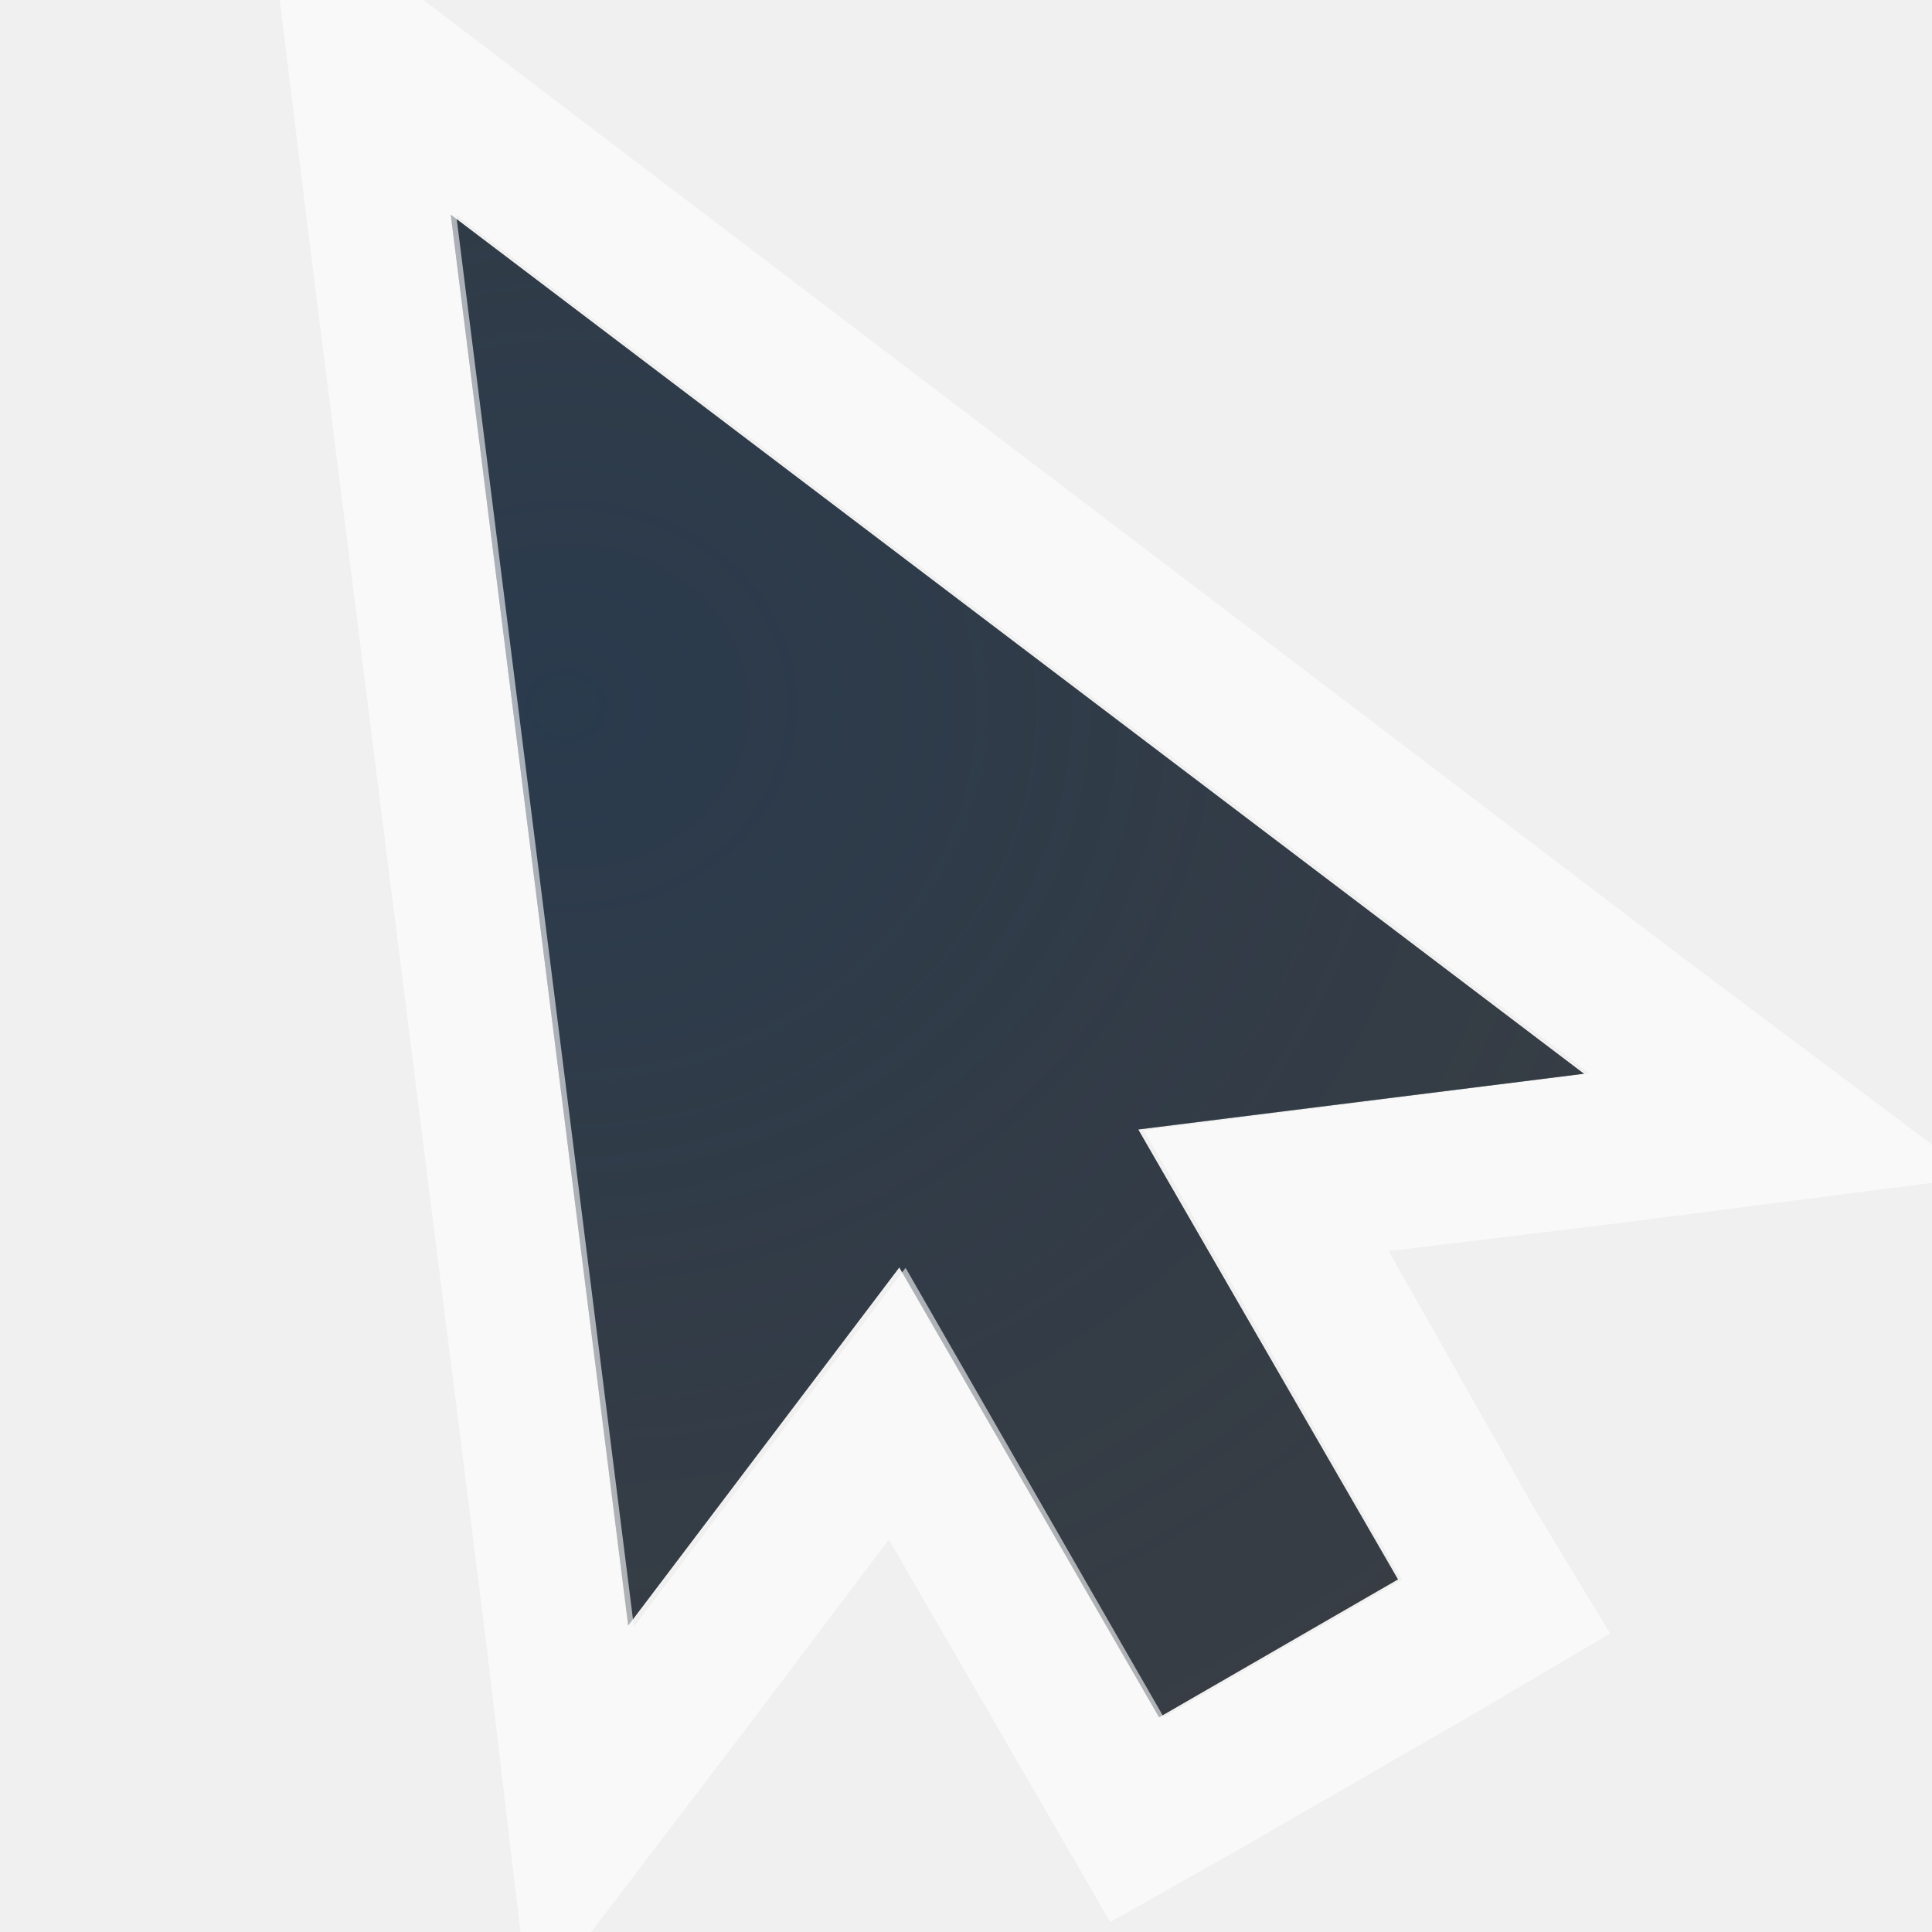
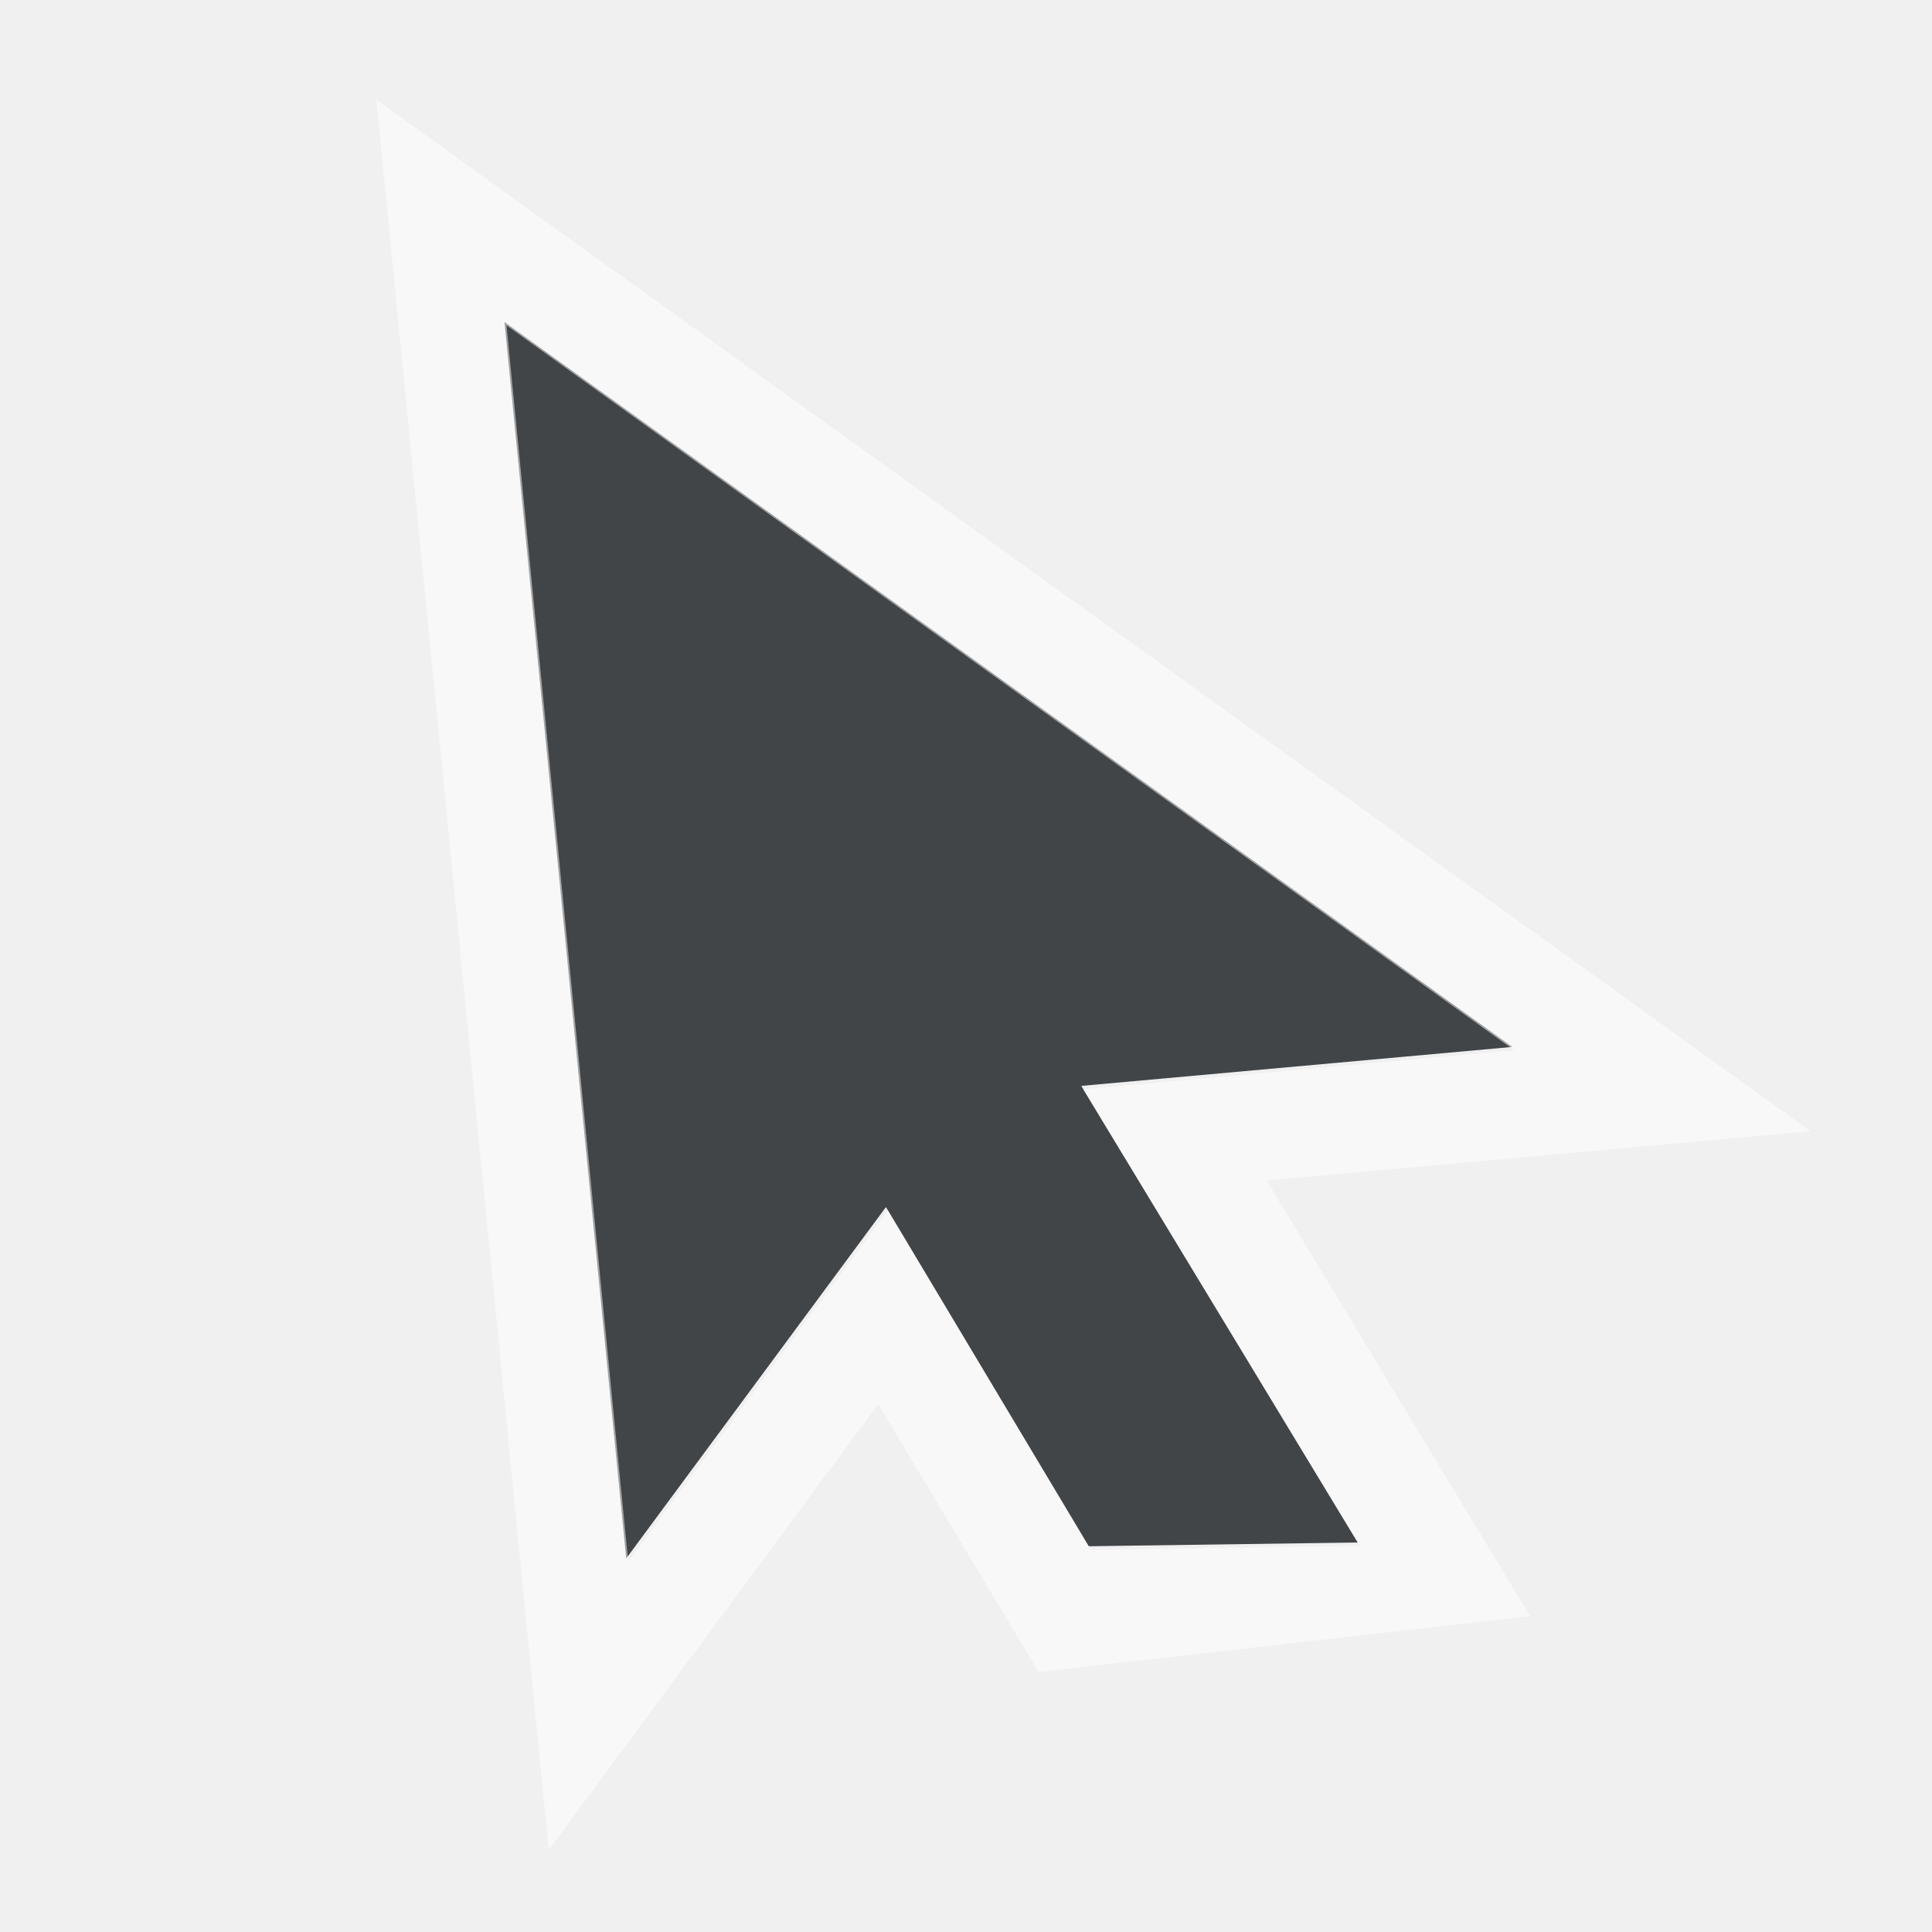
- <svg xmlns="http://www.w3.org/2000/svg" width="18" height="18" version="1.1">
-   <defs>
-     <linearGradient id="e" x1="-3195.6" x2="-3195.6" y1="493.84" y2="36.123" gradientUnits="userSpaceOnUse">
-       <stop stop-color="#6e6e6e" stop-opacity=".612" offset="0" />
-       <stop stop-color="#000000" stop-opacity=".655" offset="1" />
-     </linearGradient>
-     <linearGradient id="d" x1="-3195.6" x2="-3195.6" y1="493.84" y2="36.123" gradientTransform="translate(19.901 19.901)" gradientUnits="userSpaceOnUse">
-       <stop stop-color="#ffffff" stop-opacity=".616" offset="0" />
-       <stop stop-color="#ffffff" offset="1" />
-     </linearGradient>
-     <linearGradient id="c" x1="-3673.3" x2="-3673.3" y1="513.74" y2="36.125" gradientUnits="userSpaceOnUse">
-       <stop stop-color="#000000" stop-opacity=".396" offset="0" />
-       <stop stop-color="#000000" stop-opacity=".282" offset="1" />
-     </linearGradient>
-     <radialGradient id="b" cx="8" cy="11.997" r="9.344" gradientTransform="matrix(1 0 0 .82441 -9399.6 4998.6)" gradientUnits="userSpaceOnUse">
-       <stop stop-color="#ffffff" stop-opacity=".749" offset="0" />
-       <stop stop-color="#ffffff" stop-opacity=".605" offset="1" />
-     </radialGradient>
-     <radialGradient id="a" cx="-9414.8" cy="5035.7" r="9" gradientTransform="matrix(2.1489 0 0 1.91 10837 -4614.7)" gradientUnits="userSpaceOnUse">
-       <stop stop-color="#213851" stop-opacity=".906" offset="0" />
-       <stop stop-color="#27303a" stop-opacity="0" offset="1" />
-     </radialGradient>
+ <svg xmlns="http://www.w3.org/2000/svg" id="g" width="18" height="18" version="1.1">
+   <defs id="a">
+     <style id="current-color-scheme" type="text/css">.ColorScheme-Text {color:#090d11;}.ColorScheme-Background{color:#ffffff;}</style>
  </defs>
-   <g transform="translate(9398.6 -4997.9)">
-     <g transform="matrix(.025125 0 0 .025125 -9310.3 5039)">
-       <rect transform="translate(1,1)" x="-3514.1" y="-43.479" width="636.82" height="636.82" fill="#ffffff" opacity=".001" />
-       <g transform="matrix(.025125 0 0 .025125 -9310.3 4999)">
-         <path transform="translate(1,1)" d="m-3394.6 36.124 159.21 159.21v-79.603h39.801c88.398 0 159.21 70.807 159.21 159.21 0 37.071-12.602 71.301-33.582 98.26l55.971 55.971c35.478-41.699 57.214-95.478 57.214-154.23 0-131.42-107.39-238.81-238.81-238.81h-199.01zm17.413 84.578c-35.478 41.699-57.214 95.478-57.214 154.23 0 131.42 107.39 238.81 238.81 238.81h199.01l-159.21-159.21v79.603h-39.801c-88.398 0-159.21-70.807-159.21-159.21 0-37.071 12.602-71.301 33.582-98.26l-55.971-55.971z" color="#000000" fill="url(#e)" style="block-progression:tb;text-indent:0;text-transform:none" />
-         <path transform="translate(1,1)" d="m-3235.4 115.73v79.603l19.901 19.901v-79.603h39.801c38.995 0 74.41 14.325 101.99 37.314-29.125-34.942-72.488-57.214-121.89-57.214h-39.801zm217.66 1.244c37.536 42.217 60.946 97.325 60.946 157.96 0 58.752-21.737 112.53-57.214 154.23l19.901 19.901c35.478-41.699 57.214-95.478 57.214-154.23 0-70.782-31.565-134.05-80.846-177.86zm-303.49 59.702c-20.981 26.959-33.582 61.188-33.582 98.26 0 49.403 22.272 92.766 57.214 121.89-22.989-27.581-37.314-62.996-37.314-101.99 0-37.071 12.602-71.301 33.582-98.26l-19.901-19.901zm-32.339 276.12c43.816 49.281 107.08 80.847 177.86 80.847h199.01l-19.901-19.901h-199.01c-60.636 0-115.74-23.41-157.96-60.946z" color="#000000" fill="url(#d)" style="block-progression:tb;text-indent:0;text-transform:none" />
-         <path transform="translate(1,1)" d="m-3394.7 36.124 19.901 19.901h199.01c60.636 0 115.74 23.41 157.96 60.946-43.816-49.281-107.08-80.847-177.86-80.847h-199.01zm17.413 84.578c-35.478 41.699-57.214 95.478-57.214 154.23 0 70.782 31.565 134.05 80.846 177.86-37.536-42.217-60.946-97.325-60.946-157.96 0-58.752 21.737-112.53 57.214-154.23l-19.901-19.901zm303.49 52.239c22.989 27.581 37.314 62.996 37.314 101.99 0 37.071-12.602 71.301-33.582 98.26l19.901 19.901c20.981-26.959 33.582-61.188 33.582-98.26 0-49.403-22.272-92.766-57.214-121.89zm-82.09 181.59v79.603h-39.801c-38.995 0-74.41-14.325-101.99-37.314 29.125 34.942 72.488 57.214 121.89 57.214h39.801v-79.603l-19.901-19.901z" color="#000000" fill="url(#c)" style="block-progression:tb;text-indent:0;text-transform:none" />
-       </g>
-     </g>
-     <path d="m-9394.4 4999.9 1.653 13.145 2.526-3.337 2.42 4.192 2.226-1.285-2.42-4.192 4.153-0.519z" color="#000000" fill="#090d11" fill-opacity=".766" style="font-variant-east_asian:normal;paint-order:normal" />
-     <path transform="translate(1,1)" d="m-9395.4 4998.9 1.653 13.145 2.526-3.337 2.42 4.192 2.226-1.285-2.42-4.192 4.153-0.519z" color="#000000" fill="url(#a)" fill-opacity=".753" style="font-variant-east_asian:normal;paint-order:normal" />
-     <path transform="translate(-9397.6 4998.9)" d="m1.469-2.125 0.406 3.312 1.656 13.125 0.406 3.438 2.094-2.75 1.25-1.656 1.375 2.375 0.688 1.188 1.219-0.688 2.219-1.281 1.219-0.719-0.719-1.188-1.344-2.375 2.062-0.25 3.406-0.438-2.75-2.062-10.562-8.031-2.625-2zm1.781 3.125 10.562 8-4.156 0.531 2.406 4.188-2.219 1.281-2.406-4.188-2.531 3.344-1.656-13.156z" color="#000000" fill="url(#b)" fill-opacity=".999" style="block-progression:tb;font-variant-east_asian:normal;paint-order:normal;text-indent:0;text-transform:none" />
-   </g>
+   <path id="f" class="ColorScheme-Text" d="m4.7 3 1.134 11.52 2.42-3.274 1.889 3.16 2.507-0.035-2.576-4.254 4.016-0.363z" style="fill-opacity:.75;fill:currentColor" />
+   <path id="h" class="ColorScheme-Background" d="m3.506 0.928 0.217 2.201 1.389 14.107 3.07-4.154 1.494 2.496 4.58-0.521-2.455-4.059 5.068-0.459zm1.213 2.103 9.389 6.754-4.016 0.363 2.576 4.254-2.506 0.035-1.889-3.16-2.42 3.273z" style="fill-opacity:.5;fill:currentColor" />
</svg>
